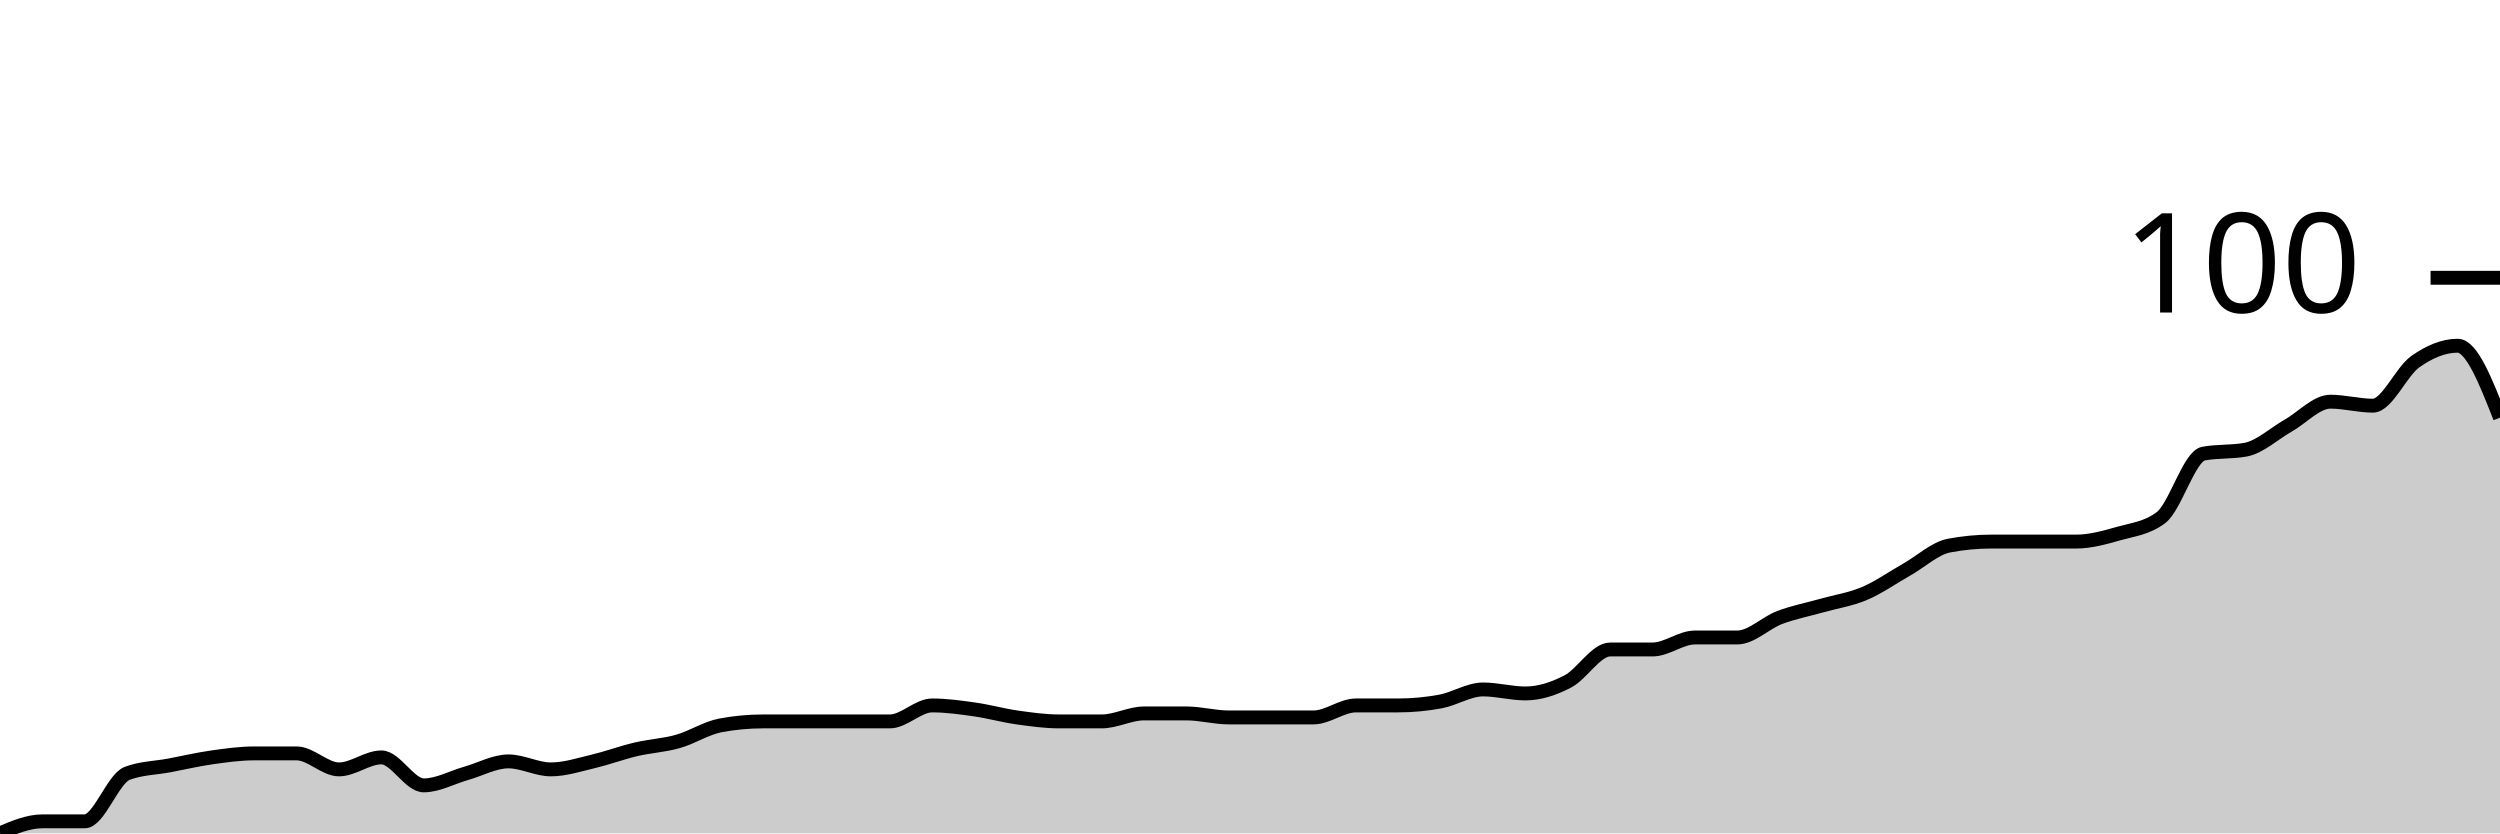
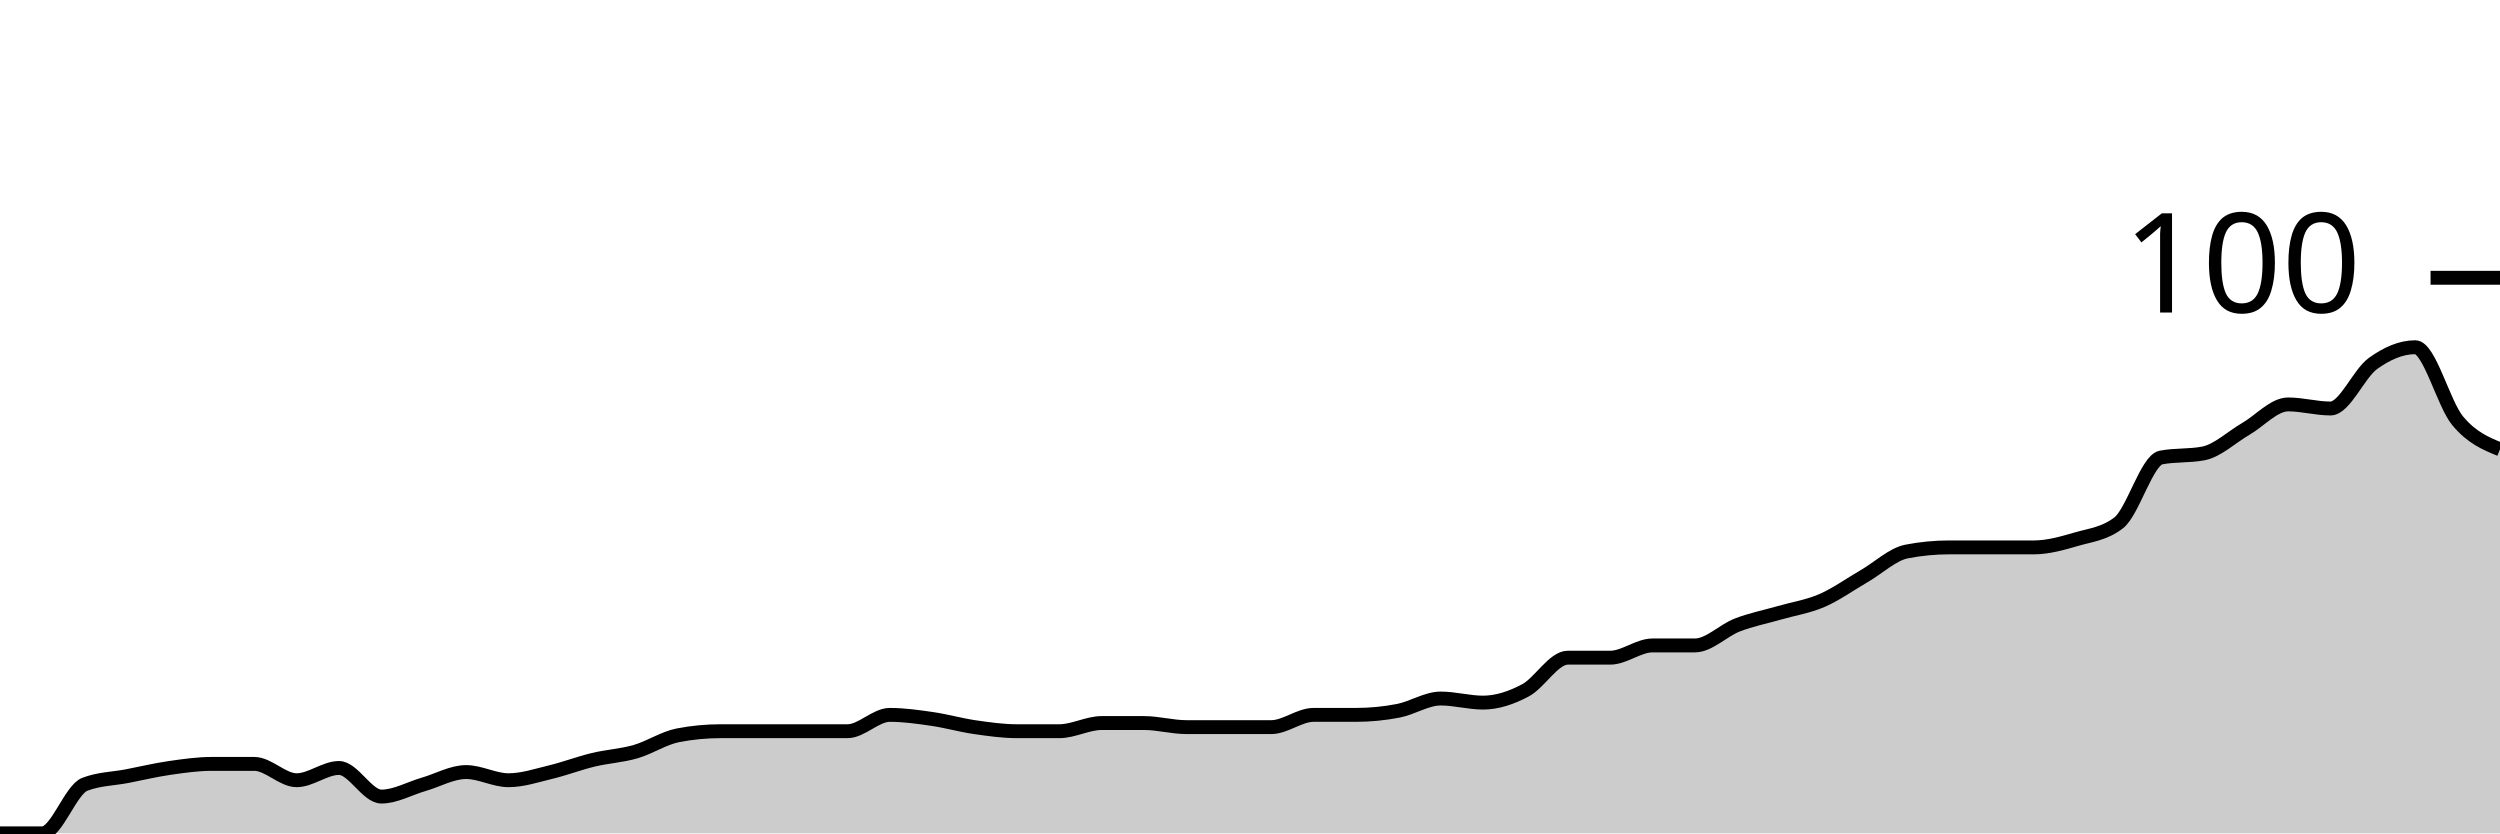
<svg xmlns="http://www.w3.org/2000/svg" viewBox="0 0 180 60">
  <g transform="translate(0,20)">
-     <path class="area" fill="rgba(0, 0, 0, 0.2)" d="M0,40C1.017,39.568,2.034,39.137,3.051,39.137C4.068,39.137,5.085,39.137,6.102,39.137C7.119,39.137,8.136,36.067,9.153,35.683C10.169,35.3,11.186,35.3,12.203,35.108C13.22,34.916,14.237,34.676,15.254,34.532C16.271,34.388,17.288,34.245,18.305,34.245C19.322,34.245,20.339,34.245,21.356,34.245C22.373,34.245,23.39,35.396,24.407,35.396C25.424,35.396,26.441,34.532,27.458,34.532C28.475,34.532,29.492,36.547,30.508,36.547C31.525,36.547,32.542,35.971,33.559,35.683C34.576,35.396,35.593,34.82,36.61,34.82C37.627,34.82,38.644,35.396,39.661,35.396C40.678,35.396,41.695,35.06,42.712,34.82C43.729,34.58,44.746,34.197,45.763,33.957C46.78,33.717,47.797,33.669,48.814,33.381C49.831,33.094,50.847,32.422,51.864,32.23C52.881,32.038,53.898,31.942,54.915,31.942C55.932,31.942,56.949,31.942,57.966,31.942C58.983,31.942,60,31.942,61.017,31.942C62.034,31.942,63.051,31.942,64.068,31.942C65.085,31.942,66.102,30.791,67.119,30.791C68.136,30.791,69.153,30.935,70.169,31.079C71.186,31.223,72.203,31.511,73.22,31.655C74.237,31.799,75.254,31.942,76.271,31.942C77.288,31.942,78.305,31.942,79.322,31.942C80.339,31.942,81.356,31.367,82.373,31.367C83.39,31.367,84.407,31.367,85.424,31.367C86.441,31.367,87.458,31.655,88.475,31.655C89.492,31.655,90.508,31.655,91.525,31.655C92.542,31.655,93.559,31.655,94.576,31.655C95.593,31.655,96.61,30.791,97.627,30.791C98.644,30.791,99.661,30.791,100.678,30.791C101.695,30.791,102.712,30.695,103.729,30.504C104.746,30.312,105.763,29.64,106.78,29.64C107.797,29.64,108.814,29.928,109.831,29.928C110.847,29.928,111.864,29.592,112.881,29.065C113.898,28.537,114.915,26.763,115.932,26.763C116.949,26.763,117.966,26.763,118.983,26.763C120,26.763,121.017,25.899,122.034,25.899C123.051,25.899,124.068,25.899,125.085,25.899C126.102,25.899,127.119,24.844,128.136,24.46C129.153,24.077,130.169,23.885,131.186,23.597C132.203,23.309,133.22,23.165,134.237,22.734C135.254,22.302,136.271,21.583,137.288,21.007C138.305,20.432,139.322,19.472,140.339,19.281C141.356,19.089,142.373,18.993,143.39,18.993C144.407,18.993,145.424,18.993,146.441,18.993C147.458,18.993,148.475,18.993,149.492,18.993C150.508,18.993,151.525,18.705,152.542,18.417C153.559,18.129,154.576,18.034,155.593,17.266C156.61,16.499,157.627,12.854,158.644,12.662C159.661,12.47,160.678,12.566,161.695,12.374C162.712,12.182,163.729,11.223,164.746,10.647C165.763,10.072,166.78,8.921,167.797,8.921C168.814,8.921,169.831,9.209,170.847,9.209C171.864,9.209,172.881,6.763,173.898,6.043C174.915,5.324,175.932,4.892,176.949,4.892C177.966,4.892,178.983,7.482,180,10.072L180,40C178.983,40,177.966,40,176.949,40C175.932,40,174.915,40,173.898,40C172.881,40,171.864,40,170.847,40C169.831,40,168.814,40,167.797,40C166.78,40,165.763,40,164.746,40C163.729,40,162.712,40,161.695,40C160.678,40,159.661,40,158.644,40C157.627,40,156.61,40,155.593,40C154.576,40,153.559,40,152.542,40C151.525,40,150.508,40,149.492,40C148.475,40,147.458,40,146.441,40C145.424,40,144.407,40,143.39,40C142.373,40,141.356,40,140.339,40C139.322,40,138.305,40,137.288,40C136.271,40,135.254,40,134.237,40C133.22,40,132.203,40,131.186,40C130.169,40,129.153,40,128.136,40C127.119,40,126.102,40,125.085,40C124.068,40,123.051,40,122.034,40C121.017,40,120,40,118.983,40C117.966,40,116.949,40,115.932,40C114.915,40,113.898,40,112.881,40C111.864,40,110.847,40,109.831,40C108.814,40,107.797,40,106.78,40C105.763,40,104.746,40,103.729,40C102.712,40,101.695,40,100.678,40C99.661,40,98.644,40,97.627,40C96.61,40,95.593,40,94.576,40C93.559,40,92.542,40,91.525,40C90.508,40,89.492,40,88.475,40C87.458,40,86.441,40,85.424,40C84.407,40,83.39,40,82.373,40C81.356,40,80.339,40,79.322,40C78.305,40,77.288,40,76.271,40C75.254,40,74.237,40,73.22,40C72.203,40,71.186,40,70.169,40C69.153,40,68.136,40,67.119,40C66.102,40,65.085,40,64.068,40C63.051,40,62.034,40,61.017,40C60,40,58.983,40,57.966,40C56.949,40,55.932,40,54.915,40C53.898,40,52.881,40,51.864,40C50.847,40,49.831,40,48.814,40C47.797,40,46.78,40,45.763,40C44.746,40,43.729,40,42.712,40C41.695,40,40.678,40,39.661,40C38.644,40,37.627,40,36.61,40C35.593,40,34.576,40,33.559,40C32.542,40,31.525,40,30.508,40C29.492,40,28.475,40,27.458,40C26.441,40,25.424,40,24.407,40C23.39,40,22.373,40,21.356,40C20.339,40,19.322,40,18.305,40C17.288,40,16.271,40,15.254,40C14.237,40,13.22,40,12.203,40C11.186,40,10.169,40,9.153,40C8.136,40,7.119,40,6.102,40C5.085,40,4.068,40,3.051,40C2.034,40,1.017,40,0,40Z" />
-     <path class="line" stroke="black" fill="none" d="M0,40C1.017,39.568,2.034,39.137,3.051,39.137C4.068,39.137,5.085,39.137,6.102,39.137C7.119,39.137,8.136,36.067,9.153,35.683C10.169,35.3,11.186,35.3,12.203,35.108C13.22,34.916,14.237,34.676,15.254,34.532C16.271,34.388,17.288,34.245,18.305,34.245C19.322,34.245,20.339,34.245,21.356,34.245C22.373,34.245,23.39,35.396,24.407,35.396C25.424,35.396,26.441,34.532,27.458,34.532C28.475,34.532,29.492,36.547,30.508,36.547C31.525,36.547,32.542,35.971,33.559,35.683C34.576,35.396,35.593,34.82,36.61,34.82C37.627,34.82,38.644,35.396,39.661,35.396C40.678,35.396,41.695,35.06,42.712,34.82C43.729,34.58,44.746,34.197,45.763,33.957C46.78,33.717,47.797,33.669,48.814,33.381C49.831,33.094,50.847,32.422,51.864,32.23C52.881,32.038,53.898,31.942,54.915,31.942C55.932,31.942,56.949,31.942,57.966,31.942C58.983,31.942,60,31.942,61.017,31.942C62.034,31.942,63.051,31.942,64.068,31.942C65.085,31.942,66.102,30.791,67.119,30.791C68.136,30.791,69.153,30.935,70.169,31.079C71.186,31.223,72.203,31.511,73.22,31.655C74.237,31.799,75.254,31.942,76.271,31.942C77.288,31.942,78.305,31.942,79.322,31.942C80.339,31.942,81.356,31.367,82.373,31.367C83.39,31.367,84.407,31.367,85.424,31.367C86.441,31.367,87.458,31.655,88.475,31.655C89.492,31.655,90.508,31.655,91.525,31.655C92.542,31.655,93.559,31.655,94.576,31.655C95.593,31.655,96.61,30.791,97.627,30.791C98.644,30.791,99.661,30.791,100.678,30.791C101.695,30.791,102.712,30.695,103.729,30.504C104.746,30.312,105.763,29.64,106.78,29.64C107.797,29.64,108.814,29.928,109.831,29.928C110.847,29.928,111.864,29.592,112.881,29.065C113.898,28.537,114.915,26.763,115.932,26.763C116.949,26.763,117.966,26.763,118.983,26.763C120,26.763,121.017,25.899,122.034,25.899C123.051,25.899,124.068,25.899,125.085,25.899C126.102,25.899,127.119,24.844,128.136,24.46C129.153,24.077,130.169,23.885,131.186,23.597C132.203,23.309,133.22,23.165,134.237,22.734C135.254,22.302,136.271,21.583,137.288,21.007C138.305,20.432,139.322,19.472,140.339,19.281C141.356,19.089,142.373,18.993,143.39,18.993C144.407,18.993,145.424,18.993,146.441,18.993C147.458,18.993,148.475,18.993,149.492,18.993C150.508,18.993,151.525,18.705,152.542,18.417C153.559,18.129,154.576,18.034,155.593,17.266C156.61,16.499,157.627,12.854,158.644,12.662C159.661,12.47,160.678,12.566,161.695,12.374C162.712,12.182,163.729,11.223,164.746,10.647C165.763,10.072,166.78,8.921,167.797,8.921C168.814,8.921,169.831,9.209,170.847,9.209C171.864,9.209,172.881,6.763,173.898,6.043C174.915,5.324,175.932,4.892,176.949,4.892C177.966,4.892,178.983,7.482,180,10.072" />
+     <path class="area" fill="rgba(0, 0, 0, 0.2)" d="M0,40C1.017,40,2.034,40,3.051,40C4.068,40,5.085,36.863,6.102,36.471C7.119,36.078,8.136,36.078,9.153,35.882C10.169,35.686,11.186,35.441,12.203,35.294C13.22,35.147,14.237,35,15.254,35C16.271,35,17.288,35,18.305,35C19.322,35,20.339,36.176,21.356,36.176C22.373,36.176,23.39,35.294,24.407,35.294C25.424,35.294,26.441,37.353,27.458,37.353C28.475,37.353,29.492,36.765,30.508,36.471C31.525,36.176,32.542,35.588,33.559,35.588C34.576,35.588,35.593,36.176,36.61,36.176C37.627,36.176,38.644,35.833,39.661,35.588C40.678,35.343,41.695,34.951,42.712,34.706C43.729,34.461,44.746,34.412,45.763,34.118C46.78,33.824,47.797,33.137,48.814,32.941C49.831,32.745,50.847,32.647,51.864,32.647C52.881,32.647,53.898,32.647,54.915,32.647C55.932,32.647,56.949,32.647,57.966,32.647C58.983,32.647,60,32.647,61.017,32.647C62.034,32.647,63.051,31.471,64.068,31.471C65.085,31.471,66.102,31.618,67.119,31.765C68.136,31.912,69.153,32.206,70.169,32.353C71.186,32.5,72.203,32.647,73.22,32.647C74.237,32.647,75.254,32.647,76.271,32.647C77.288,32.647,78.305,32.059,79.322,32.059C80.339,32.059,81.356,32.059,82.373,32.059C83.39,32.059,84.407,32.353,85.424,32.353C86.441,32.353,87.458,32.353,88.475,32.353C89.492,32.353,90.508,32.353,91.525,32.353C92.542,32.353,93.559,31.471,94.576,31.471C95.593,31.471,96.61,31.471,97.627,31.471C98.644,31.471,99.661,31.373,100.678,31.176C101.695,30.98,102.712,30.294,103.729,30.294C104.746,30.294,105.763,30.588,106.78,30.588C107.797,30.588,108.814,30.245,109.831,29.706C110.847,29.167,111.864,27.353,112.881,27.353C113.898,27.353,114.915,27.353,115.932,27.353C116.949,27.353,117.966,26.471,118.983,26.471C120,26.471,121.017,26.471,122.034,26.471C123.051,26.471,124.068,25.392,125.085,25C126.102,24.608,127.119,24.412,128.136,24.118C129.153,23.824,130.169,23.676,131.186,23.235C132.203,22.794,133.22,22.059,134.237,21.471C135.254,20.882,136.271,19.902,137.288,19.706C138.305,19.51,139.322,19.412,140.339,19.412C141.356,19.412,142.373,19.412,143.39,19.412C144.407,19.412,145.424,19.412,146.441,19.412C147.458,19.412,148.475,19.118,149.492,18.824C150.508,18.529,151.525,18.431,152.542,17.647C153.559,16.863,154.576,13.137,155.593,12.941C156.61,12.745,157.627,12.843,158.644,12.647C159.661,12.451,160.678,11.471,161.695,10.882C162.712,10.294,163.729,9.118,164.746,9.118C165.763,9.118,166.78,9.412,167.797,9.412C168.814,9.412,169.831,6.912,170.847,6.176C171.864,5.441,172.881,5,173.898,5C174.915,5,175.932,9.069,176.949,10.294C177.966,11.52,178.983,11.936,180,12.353L180,40C178.983,40,177.966,40,176.949,40C175.932,40,174.915,40,173.898,40C172.881,40,171.864,40,170.847,40C169.831,40,168.814,40,167.797,40C166.78,40,165.763,40,164.746,40C163.729,40,162.712,40,161.695,40C160.678,40,159.661,40,158.644,40C157.627,40,156.61,40,155.593,40C154.576,40,153.559,40,152.542,40C151.525,40,150.508,40,149.492,40C148.475,40,147.458,40,146.441,40C145.424,40,144.407,40,143.39,40C142.373,40,141.356,40,140.339,40C139.322,40,138.305,40,137.288,40C136.271,40,135.254,40,134.237,40C133.22,40,132.203,40,131.186,40C130.169,40,129.153,40,128.136,40C127.119,40,126.102,40,125.085,40C124.068,40,123.051,40,122.034,40C121.017,40,120,40,118.983,40C117.966,40,116.949,40,115.932,40C114.915,40,113.898,40,112.881,40C111.864,40,110.847,40,109.831,40C108.814,40,107.797,40,106.78,40C105.763,40,104.746,40,103.729,40C102.712,40,101.695,40,100.678,40C99.661,40,98.644,40,97.627,40C96.61,40,95.593,40,94.576,40C93.559,40,92.542,40,91.525,40C90.508,40,89.492,40,88.475,40C87.458,40,86.441,40,85.424,40C84.407,40,83.39,40,82.373,40C81.356,40,80.339,40,79.322,40C78.305,40,77.288,40,76.271,40C75.254,40,74.237,40,73.22,40C72.203,40,71.186,40,70.169,40C69.153,40,68.136,40,67.119,40C66.102,40,65.085,40,64.068,40C63.051,40,62.034,40,61.017,40C60,40,58.983,40,57.966,40C56.949,40,55.932,40,54.915,40C53.898,40,52.881,40,51.864,40C50.847,40,49.831,40,48.814,40C47.797,40,46.78,40,45.763,40C44.746,40,43.729,40,42.712,40C41.695,40,40.678,40,39.661,40C38.644,40,37.627,40,36.61,40C35.593,40,34.576,40,33.559,40C32.542,40,31.525,40,30.508,40C29.492,40,28.475,40,27.458,40C26.441,40,25.424,40,24.407,40C23.39,40,22.373,40,21.356,40C20.339,40,19.322,40,18.305,40C17.288,40,16.271,40,15.254,40C14.237,40,13.22,40,12.203,40C11.186,40,10.169,40,9.153,40C8.136,40,7.119,40,6.102,40C5.085,40,4.068,40,3.051,40C2.034,40,1.017,40,0,40Z" />
+     <path class="line" stroke="black" fill="none" d="M0,40C1.017,40,2.034,40,3.051,40C4.068,40,5.085,36.863,6.102,36.471C7.119,36.078,8.136,36.078,9.153,35.882C10.169,35.686,11.186,35.441,12.203,35.294C13.22,35.147,14.237,35,15.254,35C16.271,35,17.288,35,18.305,35C19.322,35,20.339,36.176,21.356,36.176C22.373,36.176,23.39,35.294,24.407,35.294C25.424,35.294,26.441,37.353,27.458,37.353C28.475,37.353,29.492,36.765,30.508,36.471C31.525,36.176,32.542,35.588,33.559,35.588C34.576,35.588,35.593,36.176,36.61,36.176C37.627,36.176,38.644,35.833,39.661,35.588C40.678,35.343,41.695,34.951,42.712,34.706C43.729,34.461,44.746,34.412,45.763,34.118C46.78,33.824,47.797,33.137,48.814,32.941C49.831,32.745,50.847,32.647,51.864,32.647C52.881,32.647,53.898,32.647,54.915,32.647C55.932,32.647,56.949,32.647,57.966,32.647C58.983,32.647,60,32.647,61.017,32.647C62.034,32.647,63.051,31.471,64.068,31.471C65.085,31.471,66.102,31.618,67.119,31.765C68.136,31.912,69.153,32.206,70.169,32.353C71.186,32.5,72.203,32.647,73.22,32.647C74.237,32.647,75.254,32.647,76.271,32.647C77.288,32.647,78.305,32.059,79.322,32.059C80.339,32.059,81.356,32.059,82.373,32.059C83.39,32.059,84.407,32.353,85.424,32.353C86.441,32.353,87.458,32.353,88.475,32.353C89.492,32.353,90.508,32.353,91.525,32.353C92.542,32.353,93.559,31.471,94.576,31.471C95.593,31.471,96.61,31.471,97.627,31.471C98.644,31.471,99.661,31.373,100.678,31.176C101.695,30.98,102.712,30.294,103.729,30.294C104.746,30.294,105.763,30.588,106.78,30.588C107.797,30.588,108.814,30.245,109.831,29.706C110.847,29.167,111.864,27.353,112.881,27.353C113.898,27.353,114.915,27.353,115.932,27.353C116.949,27.353,117.966,26.471,118.983,26.471C120,26.471,121.017,26.471,122.034,26.471C123.051,26.471,124.068,25.392,125.085,25C126.102,24.608,127.119,24.412,128.136,24.118C129.153,23.824,130.169,23.676,131.186,23.235C132.203,22.794,133.22,22.059,134.237,21.471C135.254,20.882,136.271,19.902,137.288,19.706C138.305,19.51,139.322,19.412,140.339,19.412C141.356,19.412,142.373,19.412,143.39,19.412C144.407,19.412,145.424,19.412,146.441,19.412C147.458,19.412,148.475,19.118,149.492,18.824C150.508,18.529,151.525,18.431,152.542,17.647C153.559,16.863,154.576,13.137,155.593,12.941C156.61,12.745,157.627,12.843,158.644,12.647C159.661,12.451,160.678,11.471,161.695,10.882C162.712,10.294,163.729,9.118,164.746,9.118C165.763,9.118,166.78,9.412,167.797,9.412C168.814,9.412,169.831,6.912,170.847,6.176C171.864,5.441,172.881,5,173.898,5C174.915,5,175.932,9.069,176.949,10.294C177.966,11.52,178.983,11.936,180,12.353" />
    <path class="axis-ceiling" stroke-width="1" stroke="black" fill="none" d="M175,0L180,0" />
    <text class="axis-ceiling-label" font-family="sans-serif" text-anchor="end" font-size="10px" x="170" y="2.5">100</text>
  </g>
</svg>
